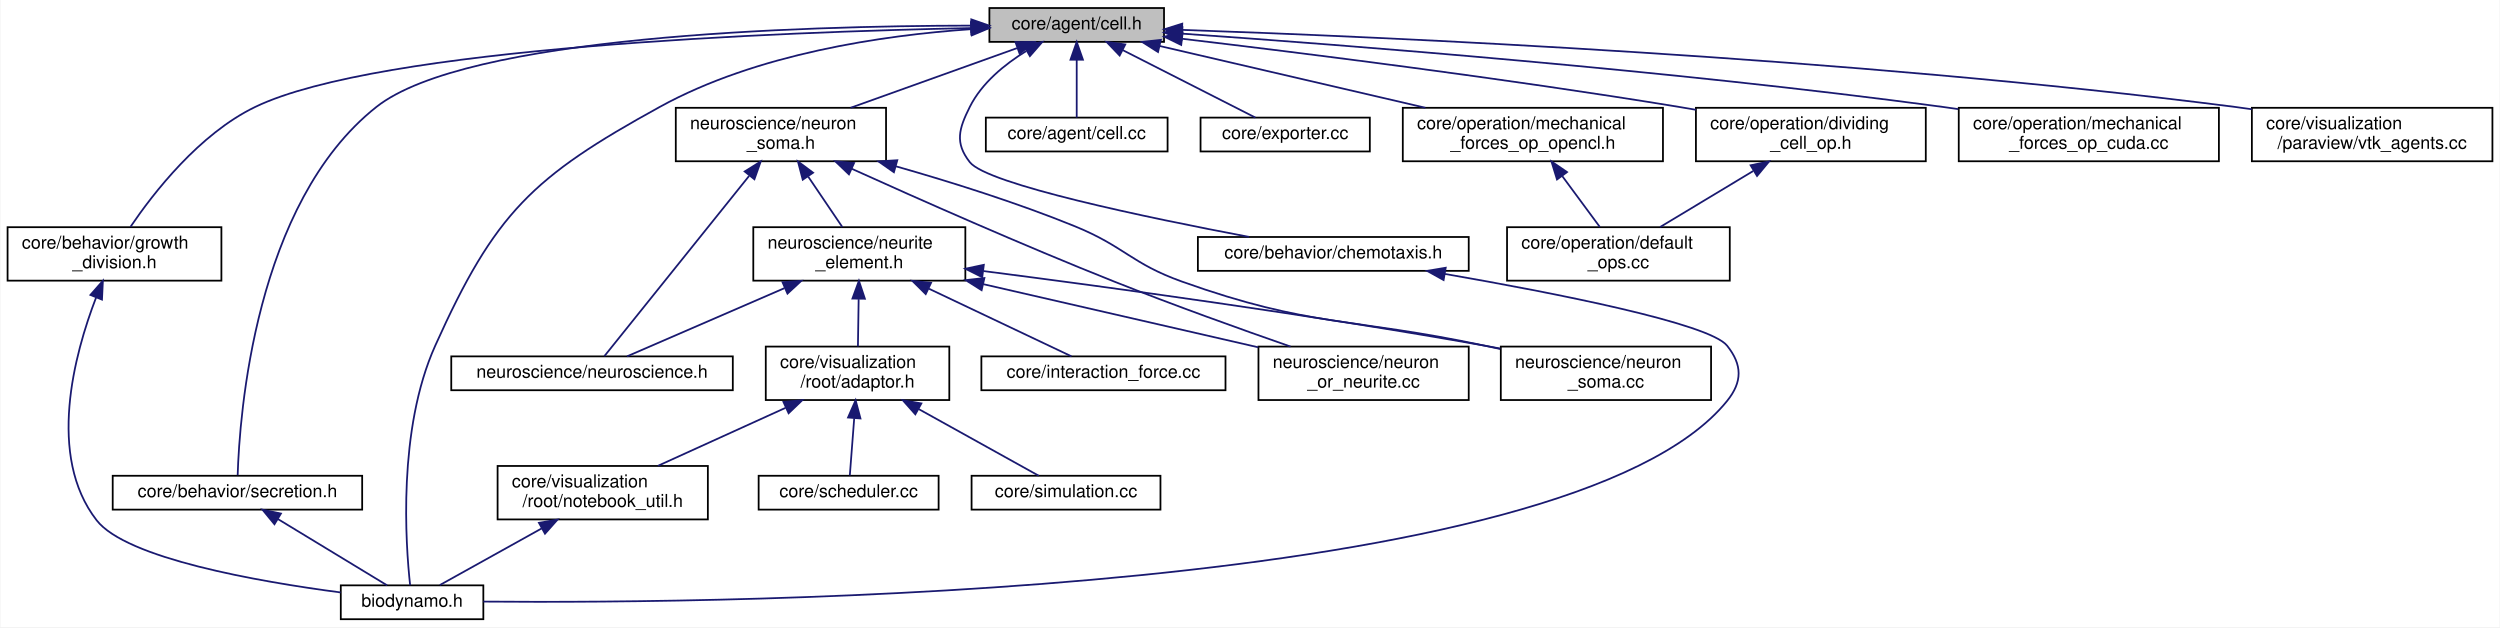
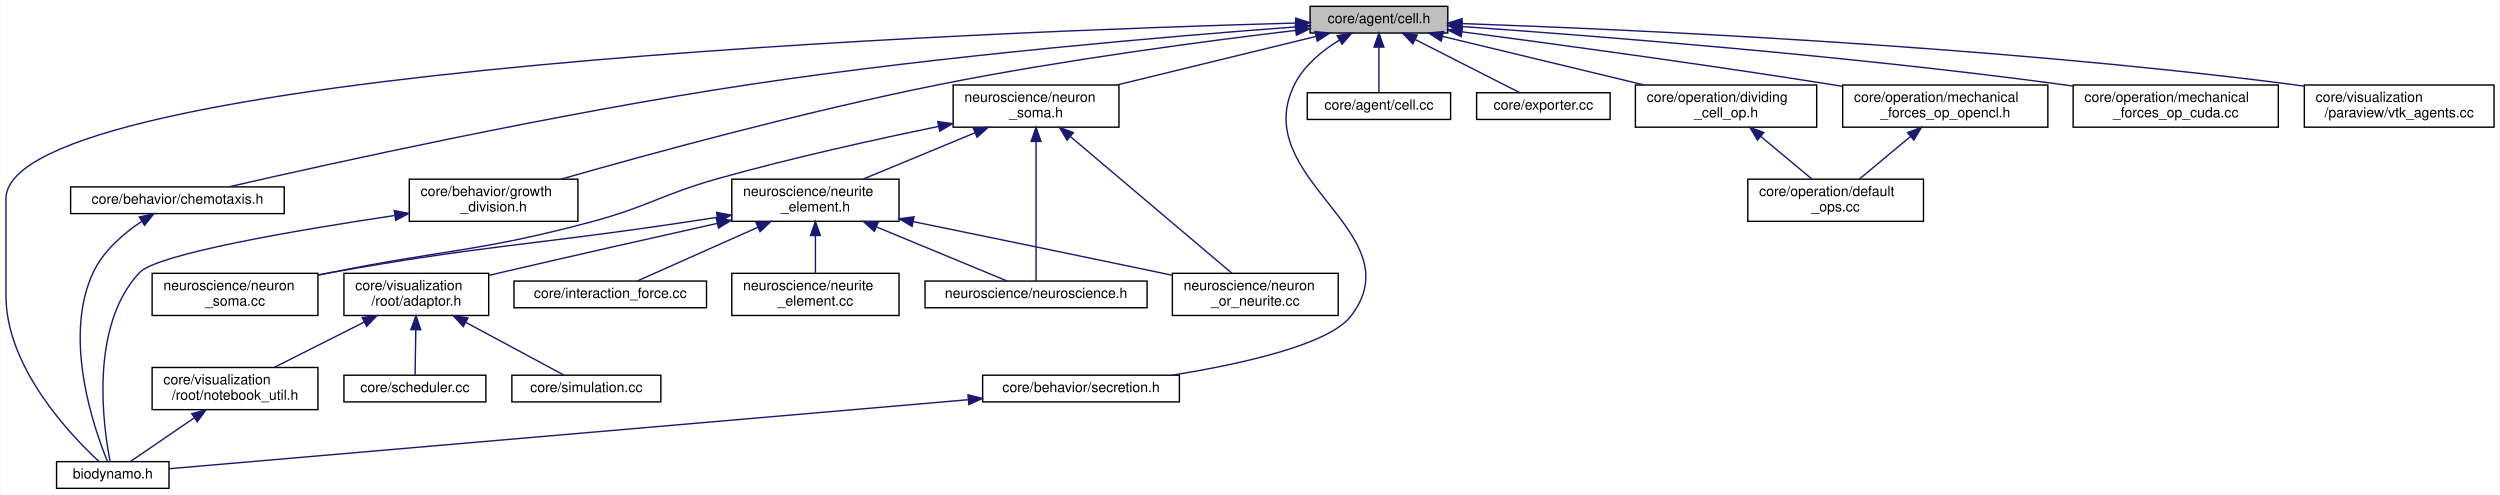
- <svg xmlns="http://www.w3.org/2000/svg" xmlns:xlink="http://www.w3.org/1999/xlink" width="1403pt" height="352pt" viewBox="0.00 0.00 1402.50 352.00">
+ <svg xmlns="http://www.w3.org/2000/svg" xmlns:xlink="http://www.w3.org/1999/xlink" width="1779pt" height="352pt" viewBox="0.00 0.00 1778.50 352.00">
  <g id="graph0" class="graph" transform="scale(1 1) rotate(0) translate(4 348)">
-     <polygon fill="white" stroke="transparent" points="-4,4 -4,-348 1398.5,-348 1398.5,4 -4,4" />
+     <polygon fill="white" stroke="transparent" points="-4,4 -4,-348 1774.5,-348 1774.5,4 -4,4" />
    <g id="node1" class="node">
      <g id="a_node1">
        <a xlink:title=" ">
-           <polygon fill="#bfbfbf" stroke="black" points="551,-324.5 551,-343.5 649,-343.5 649,-324.5 551,-324.5" />
-           <text text-anchor="middle" x="600" y="-331.5" font-family="Helvetica,sans-Serif" font-size="10.00">core/agent/cell.h</text>
+           <polygon fill="#bfbfbf" stroke="black" points="928,-324.5 928,-343.5 1026,-343.5 1026,-324.5 928,-324.5" />
+           <text text-anchor="middle" x="977" y="-331.5" font-family="Helvetica,sans-Serif" font-size="10.00">core/agent/cell.h</text>
        </a>
      </g>
    </g>
    <g id="node2" class="node">
      <g id="a_node2">
        <a xlink:href="biodynamo_8h.html" target="_top" xlink:title=" ">
-           <polygon fill="white" stroke="black" points="187,-0.5 187,-19.5 267,-19.5 267,-0.5 187,-0.5" />
-           <text text-anchor="middle" x="227" y="-7.5" font-family="Helvetica,sans-Serif" font-size="10.00">biodynamo.h</text>
+           <polygon fill="white" stroke="black" points="36,-0.5 36,-19.5 116,-19.5 116,-0.5 36,-0.5" />
+           <text text-anchor="middle" x="76" y="-7.5" font-family="Helvetica,sans-Serif" font-size="10.00">biodynamo.h</text>
        </a>
      </g>
    </g>
    <g id="edge1" class="edge">
-       <path fill="none" stroke="midnightblue" d="M540.67,-331.62C491.21,-328.2 420.31,-317.89 366,-288 294.38,-248.59 273.53,-228.56 240,-154 218.83,-106.94 223.4,-42.49 225.92,-19.54" />
-       <polygon fill="midnightblue" stroke="midnightblue" points="540.69,-335.13 550.89,-332.25 541.12,-328.14 540.69,-335.13" />
+       <path fill="none" stroke="midnightblue" d="M917.58,-331.59C705.73,-325.8 0,-299.53 0,-206.5 0,-206.5 0,-206.5 0,-137.5 0,-86.77 45.46,-38.84 66.06,-19.73" />
+       <polygon fill="midnightblue" stroke="midnightblue" points="917.79,-335.1 927.88,-331.87 917.98,-328.1 917.79,-335.1" />
    </g>
    <g id="node3" class="node">
      <g id="a_node3">
        <a xlink:href="chemotaxis_8h.html" target="_top" xlink:title=" ">
-           <polygon fill="white" stroke="black" points="668,-196 668,-215 820,-215 820,-196 668,-196" />
-           <text text-anchor="middle" x="744" y="-203" font-family="Helvetica,sans-Serif" font-size="10.00">core/behavior/chemotaxis.h</text>
+           <polygon fill="white" stroke="black" points="46,-196 46,-215 198,-215 198,-196 46,-196" />
+           <text text-anchor="middle" x="122" y="-203" font-family="Helvetica,sans-Serif" font-size="10.00">core/behavior/chemotaxis.h</text>
        </a>
      </g>
    </g>
    <g id="edge2" class="edge">
-       <path fill="none" stroke="midnightblue" d="M571.71,-319.38C559.61,-311.93 546.73,-301.46 540,-288 533.84,-275.68 531.51,-267.85 540,-257 549.73,-244.57 639.47,-225.88 696.64,-215.06" />
-       <polygon fill="midnightblue" stroke="midnightblue" points="570.28,-322.59 580.7,-324.48 573.73,-316.5 570.28,-322.59" />
+       <path fill="none" stroke="midnightblue" d="M917.79,-328.87C831.99,-322.48 668.24,-308.72 530,-288 391.95,-267.31 229.83,-231.42 158.64,-215.06" />
+       <polygon fill="midnightblue" stroke="midnightblue" points="917.63,-332.37 927.86,-329.62 918.14,-325.39 917.63,-332.37" />
    </g>
    <g id="node4" class="node">
      <g id="a_node4">
        <a xlink:href="growth__division_8h.html" target="_top" xlink:title=" ">
-           <polygon fill="white" stroke="black" points="0,-190.5 0,-220.5 120,-220.5 120,-190.5 0,-190.5" />
-           <text text-anchor="start" x="8" y="-208.5" font-family="Helvetica,sans-Serif" font-size="10.00">core/behavior/growth</text>
-           <text text-anchor="middle" x="60" y="-197.5" font-family="Helvetica,sans-Serif" font-size="10.00">_division.h</text>
+           <polygon fill="white" stroke="black" points="287,-190.5 287,-220.5 407,-220.5 407,-190.5 287,-190.5" />
+           <text text-anchor="start" x="295" y="-208.5" font-family="Helvetica,sans-Serif" font-size="10.00">core/behavior/growth</text>
+           <text text-anchor="middle" x="347" y="-197.5" font-family="Helvetica,sans-Serif" font-size="10.00">_division.h</text>
        </a>
      </g>
    </g>
    <g id="edge4" class="edge">
-       <path fill="none" stroke="midnightblue" d="M540.69,-332.25C432.65,-330.06 208.47,-321.49 139,-288 107.58,-272.86 81.84,-239.69 68.95,-220.67" />
-       <polygon fill="midnightblue" stroke="midnightblue" points="540.71,-335.75 550.78,-332.44 540.84,-328.75 540.71,-335.75" />
+       <path fill="none" stroke="midnightblue" d="M917.67,-326.37C854.66,-318.88 752.31,-305.43 665,-288 568.31,-268.7 457.08,-238.26 395.12,-220.56" />
+       <polygon fill="midnightblue" stroke="midnightblue" points="917.47,-329.87 927.82,-327.57 918.29,-322.92 917.47,-329.87" />
    </g>
    <g id="node5" class="node">
      <g id="a_node5">
        <a xlink:href="secretion_8h.html" target="_top" xlink:title=" ">
-           <polygon fill="white" stroke="black" points="59,-62 59,-81 199,-81 199,-62 59,-62" />
-           <text text-anchor="middle" x="129" y="-69" font-family="Helvetica,sans-Serif" font-size="10.00">core/behavior/secretion.h</text>
+           <polygon fill="white" stroke="black" points="695,-62 695,-81 835,-81 835,-62 695,-62" />
+           <text text-anchor="middle" x="765" y="-69" font-family="Helvetica,sans-Serif" font-size="10.00">core/behavior/secretion.h</text>
        </a>
      </g>
    </g>
    <g id="edge6" class="edge">
-       <path fill="none" stroke="midnightblue" d="M540.62,-333.63C443.73,-333.47 257.36,-327.8 207,-288 138.63,-233.97 130.16,-114.67 129.13,-81.32" />
-       <polygon fill="midnightblue" stroke="midnightblue" points="540.85,-337.13 550.85,-333.63 540.85,-330.13 540.85,-337.13" />
+       <path fill="none" stroke="midnightblue" d="M948.71,-319.38C936.61,-311.93 923.73,-301.46 917,-288 883.25,-220.51 1003.07,-182.76 957,-123 941.37,-102.73 879.27,-88.99 829.87,-81.01" />
+       <polygon fill="midnightblue" stroke="midnightblue" points="947.28,-322.59 957.7,-324.48 950.73,-316.5 947.28,-322.59" />
    </g>
    <g id="node6" class="node">
      <g id="a_node6">
        <a xlink:href="neuron__soma_8h.html" target="_top" xlink:title=" ">
-           <polygon fill="white" stroke="black" points="375,-257.5 375,-287.5 493,-287.5 493,-257.5 375,-257.5" />
-           <text text-anchor="start" x="383" y="-275.5" font-family="Helvetica,sans-Serif" font-size="10.00">neuroscience/neuron</text>
-           <text text-anchor="middle" x="434" y="-264.5" font-family="Helvetica,sans-Serif" font-size="10.00">_soma.h</text>
+           <polygon fill="white" stroke="black" points="674,-257.5 674,-287.5 792,-287.5 792,-257.5 674,-257.5" />
+           <text text-anchor="start" x="682" y="-275.5" font-family="Helvetica,sans-Serif" font-size="10.00">neuroscience/neuron</text>
+           <text text-anchor="middle" x="733" y="-264.5" font-family="Helvetica,sans-Serif" font-size="10.00">_soma.h</text>
        </a>
      </g>
    </g>
    <g id="edge8" class="edge">
-       <path fill="none" stroke="midnightblue" d="M566.45,-320.98C539.46,-311.3 501.49,-297.69 473.12,-287.52" />
-       <polygon fill="midnightblue" stroke="midnightblue" points="565.62,-324.4 576.22,-324.48 567.98,-317.81 565.62,-324.4" />
-     </g>
-     <g id="node16" class="node">
-       <g id="a_node16">
-         <a xlink:href="cell_8cc.html" target="_top" xlink:title=" ">
-           <polygon fill="white" stroke="black" points="549,-263 549,-282 651,-282 651,-263 549,-263" />
-           <text text-anchor="middle" x="600" y="-270" font-family="Helvetica,sans-Serif" font-size="10.00">core/agent/cell.cc</text>
-         </a>
-       </g>
-     </g>
-     <g id="edge22" class="edge">
-       <path fill="none" stroke="midnightblue" d="M600,-314.32C600,-303.5 600,-290.4 600,-282.01" />
-       <polygon fill="midnightblue" stroke="midnightblue" points="596.5,-314.48 600,-324.48 603.5,-314.48 596.5,-314.48" />
+       <path fill="none" stroke="midnightblue" d="M932.08,-322.05C892.22,-312.33 833.77,-298.07 790.51,-287.52" />
+       <polygon fill="midnightblue" stroke="midnightblue" points="931.5,-325.51 942.04,-324.48 933.15,-318.71 931.5,-325.51" />
    </g>
    <g id="node17" class="node">
      <g id="a_node17">
-         <a xlink:href="exporter_8cc.html" target="_top" xlink:title=" ">
-           <polygon fill="white" stroke="black" points="669.5,-263 669.5,-282 764.5,-282 764.5,-263 669.5,-263" />
-           <text text-anchor="middle" x="717" y="-270" font-family="Helvetica,sans-Serif" font-size="10.00">core/exporter.cc</text>
+         <a xlink:href="cell_8cc.html" target="_top" xlink:title=" ">
+           <polygon fill="white" stroke="black" points="926,-263 926,-282 1028,-282 1028,-263 926,-263" />
+           <text text-anchor="middle" x="977" y="-270" font-family="Helvetica,sans-Serif" font-size="10.00">core/agent/cell.cc</text>
        </a>
      </g>
    </g>
    <g id="edge23" class="edge">
-       <path fill="none" stroke="midnightblue" d="M625.83,-319.87C648.5,-308.33 680.82,-291.9 700.27,-282.01" />
-       <polygon fill="midnightblue" stroke="midnightblue" points="624.09,-316.82 616.76,-324.48 627.26,-323.06 624.09,-316.82" />
+       <path fill="none" stroke="midnightblue" d="M977,-314.32C977,-303.5 977,-290.4 977,-282.01" />
+       <polygon fill="midnightblue" stroke="midnightblue" points="973.5,-314.48 977,-324.48 980.5,-314.48 973.5,-314.48" />
    </g>
    <g id="node18" class="node">
      <g id="a_node18">
+         <a xlink:href="exporter_8cc.html" target="_top" xlink:title=" ">
+           <polygon fill="white" stroke="black" points="1046.5,-263 1046.5,-282 1141.5,-282 1141.5,-263 1046.5,-263" />
+           <text text-anchor="middle" x="1094" y="-270" font-family="Helvetica,sans-Serif" font-size="10.00">core/exporter.cc</text>
+         </a>
+       </g>
+     </g>
+     <g id="edge24" class="edge">
+       <path fill="none" stroke="midnightblue" d="M1002.83,-319.87C1025.5,-308.33 1057.82,-291.9 1077.27,-282.01" />
+       <polygon fill="midnightblue" stroke="midnightblue" points="1001.09,-316.82 993.76,-324.48 1004.26,-323.06 1001.09,-316.82" />
+     </g>
+     <g id="node19" class="node">
+       <g id="a_node19">
        <a xlink:href="dividing__cell__op_8h.html" target="_top" xlink:title=" ">
-           <polygon fill="white" stroke="black" points="947.5,-257.5 947.5,-287.5 1076.5,-287.5 1076.5,-257.5 947.5,-257.5" />
-           <text text-anchor="start" x="955.5" y="-275.5" font-family="Helvetica,sans-Serif" font-size="10.00">core/operation/dividing</text>
-           <text text-anchor="middle" x="1012" y="-264.5" font-family="Helvetica,sans-Serif" font-size="10.00">_cell_op.h</text>
-         </a>
-       </g>
-     </g>
-     <g id="edge24" class="edge">
-       <path fill="none" stroke="midnightblue" d="M659.15,-326.24C726.75,-318.25 840.63,-304.01 938,-288 941.1,-287.49 944.27,-286.95 947.47,-286.39" />
-       <polygon fill="midnightblue" stroke="midnightblue" points="658.64,-322.77 649.12,-327.42 659.46,-329.72 658.64,-322.77" />
-     </g>
-     <g id="node20" class="node">
-       <g id="a_node20">
-         <a xlink:href="mechanical__forces__op__opencl_8h.html" target="_top" xlink:title=" ">
-           <polygon fill="white" stroke="black" points="783,-257.5 783,-287.5 929,-287.5 929,-257.5 783,-257.5" />
-           <text text-anchor="start" x="791" y="-275.5" font-family="Helvetica,sans-Serif" font-size="10.00">core/operation/mechanical</text>
-           <text text-anchor="middle" x="856" y="-264.5" font-family="Helvetica,sans-Serif" font-size="10.00">_forces_op_opencl.h</text>
-         </a>
-       </g>
-     </g>
-     <g id="edge26" class="edge">
-       <path fill="none" stroke="midnightblue" d="M646.6,-322.17C688.43,-312.45 750.08,-298.12 795.67,-287.52" />
-       <polygon fill="midnightblue" stroke="midnightblue" points="645.63,-318.8 636.68,-324.48 647.21,-325.62 645.63,-318.8" />
+           <polygon fill="white" stroke="black" points="1159.5,-257.5 1159.5,-287.5 1288.5,-287.5 1288.5,-257.5 1159.5,-257.5" />
+           <text text-anchor="start" x="1167.5" y="-275.5" font-family="Helvetica,sans-Serif" font-size="10.00">core/operation/dividing</text>
+           <text text-anchor="middle" x="1224" y="-264.5" font-family="Helvetica,sans-Serif" font-size="10.00">_cell_op.h</text>
+         </a>
+       </g>
+     </g>
+     <g id="edge25" class="edge">
+       <path fill="none" stroke="midnightblue" d="M1022.22,-322.11C1062.57,-312.39 1121.9,-298.1 1165.79,-287.52" />
+       <polygon fill="midnightblue" stroke="midnightblue" points="1021.29,-318.73 1012.39,-324.48 1022.93,-325.54 1021.29,-318.73" />
    </g>
    <g id="node21" class="node">
      <g id="a_node21">
-         <a xlink:href="mechanical__forces__op__cuda_8cc.html" target="_top" xlink:title=" ">
-           <polygon fill="white" stroke="black" points="1095,-257.5 1095,-287.5 1241,-287.5 1241,-257.5 1095,-257.5" />
-           <text text-anchor="start" x="1103" y="-275.5" font-family="Helvetica,sans-Serif" font-size="10.00">core/operation/mechanical</text>
-           <text text-anchor="middle" x="1168" y="-264.5" font-family="Helvetica,sans-Serif" font-size="10.00">_forces_op_cuda.cc</text>
-         </a>
-       </g>
-     </g>
-     <g id="edge28" class="edge">
-       <path fill="none" stroke="midnightblue" d="M659.33,-329.1C751.07,-322.7 932.76,-308.61 1086,-288 1088.87,-287.61 1091.78,-287.2 1094.73,-286.77" />
-       <polygon fill="midnightblue" stroke="midnightblue" points="658.86,-325.62 649.13,-329.8 659.35,-332.6 658.86,-325.62" />
+         <a xlink:href="mechanical__forces__op__opencl_8h.html" target="_top" xlink:title=" ">
+           <polygon fill="white" stroke="black" points="1307,-257.5 1307,-287.5 1453,-287.5 1453,-257.5 1307,-257.5" />
+           <text text-anchor="start" x="1315" y="-275.5" font-family="Helvetica,sans-Serif" font-size="10.00">core/operation/mechanical</text>
+           <text text-anchor="middle" x="1380" y="-264.5" font-family="Helvetica,sans-Serif" font-size="10.00">_forces_op_opencl.h</text>
+         </a>
+       </g>
+     </g>
+     <g id="edge27" class="edge">
+       <path fill="none" stroke="midnightblue" d="M1036,-325.37C1100.47,-316.89 1206.73,-302.46 1298,-288 1300.86,-287.55 1303.77,-287.08 1306.7,-286.59" />
+       <polygon fill="midnightblue" stroke="midnightblue" points="1035.49,-321.91 1026.03,-326.68 1036.4,-328.85 1035.49,-321.91" />
    </g>
    <g id="node22" class="node">
      <g id="a_node22">
+         <a xlink:href="mechanical__forces__op__cuda_8cc.html" target="_top" xlink:title=" ">
+           <polygon fill="white" stroke="black" points="1471,-257.5 1471,-287.5 1617,-287.5 1617,-257.5 1471,-257.5" />
+           <text text-anchor="start" x="1479" y="-275.5" font-family="Helvetica,sans-Serif" font-size="10.00">core/operation/mechanical</text>
+           <text text-anchor="middle" x="1544" y="-264.5" font-family="Helvetica,sans-Serif" font-size="10.00">_forces_op_cuda.cc</text>
+         </a>
+       </g>
+     </g>
+     <g id="edge29" class="edge">
+       <path fill="none" stroke="midnightblue" d="M1036.21,-329.09C1127.75,-322.68 1309.08,-308.58 1462,-288 1464.87,-287.61 1467.78,-287.2 1470.73,-286.77" />
+       <polygon fill="midnightblue" stroke="midnightblue" points="1035.76,-325.61 1026.03,-329.79 1036.25,-332.59 1035.76,-325.61" />
+     </g>
+     <g id="node23" class="node">
+       <g id="a_node23">
        <a xlink:href="vtk__agents_8cc.html" target="_top" xlink:title=" ">
-           <polygon fill="white" stroke="black" points="1259.5,-257.5 1259.5,-287.5 1394.5,-287.5 1394.5,-257.5 1259.5,-257.5" />
-           <text text-anchor="start" x="1267.5" y="-275.5" font-family="Helvetica,sans-Serif" font-size="10.00">core/visualization</text>
-           <text text-anchor="middle" x="1327" y="-264.5" font-family="Helvetica,sans-Serif" font-size="10.00">/paraview/vtk_agents.cc</text>
-         </a>
-       </g>
-     </g>
-     <g id="edge29" class="edge">
-       <path fill="none" stroke="midnightblue" d="M659.42,-331.21C774.04,-327.25 1033.49,-315.78 1250,-288 1253.1,-287.6 1256.27,-287.16 1259.46,-286.68" />
-       <polygon fill="midnightblue" stroke="midnightblue" points="658.99,-327.73 649.12,-331.56 659.23,-334.72 658.99,-327.73" />
+           <polygon fill="white" stroke="black" points="1635.5,-257.5 1635.5,-287.5 1770.5,-287.5 1770.5,-257.5 1635.5,-257.5" />
+           <text text-anchor="start" x="1643.5" y="-275.5" font-family="Helvetica,sans-Serif" font-size="10.00">core/visualization</text>
+           <text text-anchor="middle" x="1703" y="-264.5" font-family="Helvetica,sans-Serif" font-size="10.00">/paraview/vtk_agents.cc</text>
+         </a>
+       </g>
+     </g>
+     <g id="edge30" class="edge">
+       <path fill="none" stroke="midnightblue" d="M1036.33,-331.21C1150.78,-327.24 1409.82,-315.75 1626,-288 1629.1,-287.6 1632.27,-287.16 1635.46,-286.68" />
+       <polygon fill="midnightblue" stroke="midnightblue" points="1035.92,-327.72 1026.04,-331.56 1036.15,-334.71 1035.92,-327.72" />
    </g>
    <g id="edge3" class="edge">
-       <path fill="none" stroke="midnightblue" d="M806.7,-194.25C868.47,-183.52 955.02,-166.52 965,-154 973.59,-143.23 973.65,-133.73 965,-123 876.74,-13.55 407.84,-9.18 267.02,-10.39" />
-       <polygon fill="midnightblue" stroke="midnightblue" points="805.89,-190.84 796.63,-195.98 807.08,-197.74 805.89,-190.84" />
+       <path fill="none" stroke="midnightblue" d="M96.63,-190.51C83.68,-181.86 69.19,-169.45 62,-154 40.21,-107.19 62.81,-42.58 72.26,-19.57" />
+       <polygon fill="midnightblue" stroke="midnightblue" points="94.89,-193.56 105.23,-195.89 98.61,-187.62 94.89,-193.56" />
    </g>
    <g id="edge5" class="edge">
-       <path fill="none" stroke="midnightblue" d="M49.68,-181.04C37.43,-149.18 21.95,-92.08 50,-56 66.64,-34.6 140.02,-21.71 186.92,-15.51" />
-       <polygon fill="midnightblue" stroke="midnightblue" points="46.49,-182.48 53.49,-190.44 52.98,-179.86 46.49,-182.48" />
+       <path fill="none" stroke="midnightblue" d="M276.6,-194.65C206.46,-184.16 107.44,-167.29 95,-154 59.22,-115.79 69.2,-44.66 74.07,-19.83" />
+       <polygon fill="midnightblue" stroke="midnightblue" points="276.32,-198.14 286.72,-196.15 277.34,-191.22 276.32,-198.14" />
    </g>
    <g id="edge7" class="edge">
-       <path fill="none" stroke="midnightblue" d="M151.66,-56.74C170.59,-45.25 196.99,-29.22 212.99,-19.51" />
-       <polygon fill="midnightblue" stroke="midnightblue" points="149.77,-53.79 143.04,-61.98 153.41,-59.78 149.77,-53.79" />
+       <path fill="none" stroke="midnightblue" d="M684.45,-63.54C536.47,-50.76 226.37,-23.99 116.03,-14.46" />
+       <polygon fill="midnightblue" stroke="midnightblue" points="684.56,-67.07 694.82,-64.44 685.16,-60.09 684.56,-67.07" />
    </g>
    <g id="node7" class="node">
      <g id="a_node7">
        <a xlink:href="neurite__element_8h.html" target="_top" xlink:title=" ">
-           <polygon fill="white" stroke="black" points="418.5,-190.5 418.5,-220.5 537.5,-220.5 537.5,-190.5 418.5,-190.5" />
-           <text text-anchor="start" x="426.5" y="-208.5" font-family="Helvetica,sans-Serif" font-size="10.00">neuroscience/neurite</text>
-           <text text-anchor="middle" x="478" y="-197.5" font-family="Helvetica,sans-Serif" font-size="10.00">_element.h</text>
+           <polygon fill="white" stroke="black" points="516.5,-190.5 516.5,-220.5 635.5,-220.5 635.5,-190.5 516.5,-190.5" />
+           <text text-anchor="start" x="524.5" y="-208.5" font-family="Helvetica,sans-Serif" font-size="10.00">neuroscience/neurite</text>
+           <text text-anchor="middle" x="576" y="-197.5" font-family="Helvetica,sans-Serif" font-size="10.00">_element.h</text>
        </a>
      </g>
    </g>
    <g id="edge9" class="edge">
-       <path fill="none" stroke="midnightblue" d="M449.32,-248.87C455.69,-239.46 462.88,-228.83 468.47,-220.58" />
-       <polygon fill="midnightblue" stroke="midnightblue" points="446.25,-247.15 443.55,-257.4 452.05,-251.08 446.25,-247.15" />
-     </g>
-     <g id="node13" class="node">
-       <g id="a_node13">
-         <a xlink:href="neuron__or__neurite_8cc.html" target="_top" xlink:title=" ">
-           <polygon fill="white" stroke="black" points="702,-123.5 702,-153.5 820,-153.5 820,-123.5 702,-123.5" />
-           <text text-anchor="start" x="710" y="-141.5" font-family="Helvetica,sans-Serif" font-size="10.00">neuroscience/neuron</text>
-           <text text-anchor="middle" x="761" y="-130.5" font-family="Helvetica,sans-Serif" font-size="10.00">_or_neurite.cc</text>
-         </a>
-       </g>
-     </g>
-     <g id="edge19" class="edge">
-       <path fill="none" stroke="midnightblue" d="M473.62,-253.34C511.26,-236.3 569.58,-210.45 621,-190 654.01,-176.87 691.95,-163.27 720,-153.5" />
-       <polygon fill="midnightblue" stroke="midnightblue" points="472.18,-250.15 464.52,-257.47 475.07,-256.53 472.18,-250.15" />
+       <path fill="none" stroke="midnightblue" d="M689.63,-253.54C664.51,-243.14 633.34,-230.24 610,-220.58" />
+       <polygon fill="midnightblue" stroke="midnightblue" points="688.36,-256.8 698.93,-257.4 691.03,-250.34 688.36,-256.8" />
    </g>
    <g id="node14" class="node">
      <g id="a_node14">
-         <a xlink:href="neuron__soma_8cc.html" target="_top" xlink:title=" ">
-           <polygon fill="white" stroke="black" points="838,-123.5 838,-153.5 956,-153.5 956,-123.5 838,-123.5" />
-           <text text-anchor="start" x="846" y="-141.5" font-family="Helvetica,sans-Serif" font-size="10.00">neuroscience/neuron</text>
-           <text text-anchor="middle" x="897" y="-130.5" font-family="Helvetica,sans-Serif" font-size="10.00">_soma.cc</text>
+         <a xlink:href="neuron__or__neurite_8cc.html" target="_top" xlink:title=" ">
+           <polygon fill="white" stroke="black" points="830,-123.5 830,-153.5 948,-153.5 948,-123.5 830,-123.5" />
+           <text text-anchor="start" x="838" y="-141.5" font-family="Helvetica,sans-Serif" font-size="10.00">neuroscience/neuron</text>
+           <text text-anchor="middle" x="889" y="-130.5" font-family="Helvetica,sans-Serif" font-size="10.00">_or_neurite.cc</text>
        </a>
      </g>
    </g>
    <g id="edge20" class="edge">
-       <path fill="none" stroke="midnightblue" d="M498.52,-254.67C529.38,-245.88 566.58,-234.21 599,-221 626.8,-209.67 630.73,-200.09 659,-190 731.74,-164.04 753.46,-170.05 829,-154 831.83,-153.4 834.73,-152.78 837.66,-152.16" />
-       <polygon fill="midnightblue" stroke="midnightblue" points="497.41,-251.34 488.73,-257.42 499.31,-258.08 497.41,-251.34" />
+       <path fill="none" stroke="midnightblue" d="M757.71,-250.59C789.8,-223.44 844.94,-176.78 872.43,-153.52" />
+       <polygon fill="midnightblue" stroke="midnightblue" points="755.07,-248.24 749.69,-257.37 759.59,-253.59 755.07,-248.24" />
    </g>
    <g id="node15" class="node">
      <g id="a_node15">
+         <a xlink:href="neuron__soma_8cc.html" target="_top" xlink:title=" ">
+           <polygon fill="white" stroke="black" points="104,-123.5 104,-153.5 222,-153.5 222,-123.5 104,-123.5" />
+           <text text-anchor="start" x="112" y="-141.5" font-family="Helvetica,sans-Serif" font-size="10.00">neuroscience/neuron</text>
+           <text text-anchor="middle" x="163" y="-130.5" font-family="Helvetica,sans-Serif" font-size="10.00">_soma.cc</text>
+         </a>
+       </g>
+     </g>
+     <g id="edge21" class="edge">
+       <path fill="none" stroke="midnightblue" d="M663.62,-258.03C618.65,-248.8 558.99,-235.62 507,-221 465.87,-209.44 457.29,-201 416,-190 335.06,-168.44 313.08,-170.74 231,-154 228.16,-153.42 225.26,-152.82 222.33,-152.22" />
+       <polygon fill="midnightblue" stroke="midnightblue" points="663.06,-261.49 673.56,-260.05 664.46,-254.63 663.06,-261.49" />
+     </g>
+     <g id="node16" class="node">
+       <g id="a_node16">
        <a xlink:href="neuroscience_8h.html" target="_top" xlink:title=" ">
-           <polygon fill="white" stroke="black" points="249,-129 249,-148 407,-148 407,-129 249,-129" />
-           <text text-anchor="middle" x="328" y="-136" font-family="Helvetica,sans-Serif" font-size="10.00">neuroscience/neuroscience.h</text>
-         </a>
-       </g>
-     </g>
-     <g id="edge21" class="edge">
-       <path fill="none" stroke="midnightblue" d="M416.14,-249.26C392.29,-219.56 351.16,-168.35 334.9,-148.1" />
-       <polygon fill="midnightblue" stroke="midnightblue" points="413.67,-251.77 422.66,-257.37 419.12,-247.39 413.67,-251.77" />
+           <polygon fill="white" stroke="black" points="654,-129 654,-148 812,-148 812,-129 654,-129" />
+           <text text-anchor="middle" x="733" y="-136" font-family="Helvetica,sans-Serif" font-size="10.00">neuroscience/neuroscience.h</text>
+         </a>
+       </g>
+     </g>
+     <g id="edge22" class="edge">
+       <path fill="none" stroke="midnightblue" d="M733,-247.32C733,-217.38 733,-167.91 733,-148.1" />
+       <polygon fill="midnightblue" stroke="midnightblue" points="729.5,-247.37 733,-257.37 736.5,-247.37 729.5,-247.37" />
    </g>
    <g id="node8" class="node">
      <g id="a_node8">
        <a xlink:href="root_2adaptor_8h.html" target="_top" xlink:title=" ">
-           <polygon fill="white" stroke="black" points="425.5,-123.5 425.5,-153.5 528.5,-153.5 528.5,-123.5 425.5,-123.5" />
-           <text text-anchor="start" x="433.5" y="-141.5" font-family="Helvetica,sans-Serif" font-size="10.00">core/visualization</text>
-           <text text-anchor="middle" x="477" y="-130.5" font-family="Helvetica,sans-Serif" font-size="10.00">/root/adaptor.h</text>
+           <polygon fill="white" stroke="black" points="240.5,-123.5 240.5,-153.5 343.5,-153.5 343.5,-123.5 240.5,-123.5" />
+           <text text-anchor="start" x="248.5" y="-141.5" font-family="Helvetica,sans-Serif" font-size="10.00">core/visualization</text>
+           <text text-anchor="middle" x="292" y="-130.5" font-family="Helvetica,sans-Serif" font-size="10.00">/root/adaptor.h</text>
        </a>
      </g>
    </g>
    <g id="edge10" class="edge">
-       <path fill="none" stroke="midnightblue" d="M477.62,-180.11C477.49,-171.15 477.34,-161.32 477.22,-153.58" />
-       <polygon fill="midnightblue" stroke="midnightblue" points="474.13,-180.45 477.78,-190.4 481.13,-180.34 474.13,-180.45" />
+       <path fill="none" stroke="midnightblue" d="M506.26,-189.07C462.03,-179.21 403.61,-166.05 352,-154 349.29,-153.37 346.51,-152.71 343.7,-152.05" />
+       <polygon fill="midnightblue" stroke="midnightblue" points="505.52,-192.49 516.05,-191.25 507.05,-185.66 505.52,-192.49" />
    </g>
    <g id="node12" class="node">
      <g id="a_node12">
        <a xlink:href="interaction__force_8cc.html" target="_top" xlink:title=" ">
-           <polygon fill="white" stroke="black" points="546.5,-129 546.5,-148 683.5,-148 683.5,-129 546.5,-129" />
-           <text text-anchor="middle" x="615" y="-136" font-family="Helvetica,sans-Serif" font-size="10.00">core/interaction_force.cc</text>
+           <polygon fill="white" stroke="black" points="361.5,-129 361.5,-148 498.5,-148 498.5,-129 361.5,-129" />
+           <text text-anchor="middle" x="430" y="-136" font-family="Helvetica,sans-Serif" font-size="10.00">core/interaction_force.cc</text>
        </a>
      </g>
    </g>
    <g id="edge15" class="edge">
-       <path fill="none" stroke="midnightblue" d="M517.06,-185.97C543.38,-173.48 576.86,-157.6 597.07,-148.01" />
-       <polygon fill="midnightblue" stroke="midnightblue" points="515.26,-182.95 507.73,-190.4 518.26,-189.27 515.26,-182.95" />
+       <path fill="none" stroke="midnightblue" d="M535.11,-186.3C506.95,-173.76 470.84,-157.68 449.11,-148.01" />
+       <polygon fill="midnightblue" stroke="midnightblue" points="533.76,-189.53 544.32,-190.4 536.61,-183.13 533.76,-189.53" />
+     </g>
+     <g id="node13" class="node">
+       <g id="a_node13">
+         <a xlink:href="neurite__element_8cc.html" target="_top" xlink:title=" ">
+           <polygon fill="white" stroke="black" points="516.5,-123.5 516.5,-153.5 635.5,-153.5 635.5,-123.5 516.5,-123.5" />
+           <text text-anchor="start" x="524.5" y="-141.5" font-family="Helvetica,sans-Serif" font-size="10.00">neuroscience/neurite</text>
+           <text text-anchor="middle" x="576" y="-130.5" font-family="Helvetica,sans-Serif" font-size="10.00">_element.cc</text>
+         </a>
+       </g>
    </g>
    <g id="edge16" class="edge">
-       <path fill="none" stroke="midnightblue" d="M547.54,-188.53C594.91,-177.65 656.92,-163.4 701.9,-153.08" />
-       <polygon fill="midnightblue" stroke="midnightblue" points="546.63,-185.14 537.67,-190.79 548.2,-191.97 546.63,-185.14" />
+       <path fill="none" stroke="midnightblue" d="M576,-180.11C576,-171.15 576,-161.32 576,-153.58" />
+       <polygon fill="midnightblue" stroke="midnightblue" points="572.5,-180.4 576,-190.4 579.5,-180.4 572.5,-180.4" />
    </g>
    <g id="edge17" class="edge">
-       <path fill="none" stroke="midnightblue" d="M547.66,-195.88C618.65,-186.77 731.81,-171.33 829,-154 831.85,-153.49 834.77,-152.95 837.71,-152.39" />
-       <polygon fill="midnightblue" stroke="midnightblue" points="546.98,-192.44 537.5,-197.18 547.87,-199.38 546.98,-192.44" />
+       <path fill="none" stroke="midnightblue" d="M645.55,-190.29C694.61,-180.24 761.85,-166.4 821,-154 823.84,-153.41 826.74,-152.8 829.67,-152.18" />
+       <polygon fill="midnightblue" stroke="midnightblue" points="644.78,-186.88 635.68,-192.32 646.18,-193.74 644.78,-186.88" />
    </g>
    <g id="edge18" class="edge">
-       <path fill="none" stroke="midnightblue" d="M435.99,-186.3C407.06,-173.76 369.96,-157.68 347.63,-148.01" />
-       <polygon fill="midnightblue" stroke="midnightblue" points="434.89,-189.63 445.45,-190.4 437.67,-183.21 434.89,-189.63" />
+       <path fill="none" stroke="midnightblue" d="M506.04,-193.36C498.6,-192.21 491.15,-191.07 484,-190 371.68,-173.16 342.83,-173.85 231,-154 228.15,-153.49 225.23,-152.95 222.29,-152.39" />
+       <polygon fill="midnightblue" stroke="midnightblue" points="505.72,-196.85 516.14,-194.93 506.8,-189.94 505.72,-196.85" />
+     </g>
+     <g id="edge19" class="edge">
+       <path fill="none" stroke="midnightblue" d="M619.58,-186.46C649.91,-173.9 688.98,-157.72 712.45,-148.01" />
+       <polygon fill="midnightblue" stroke="midnightblue" points="617.97,-183.34 610.07,-190.4 620.64,-189.8 617.97,-183.34" />
    </g>
    <g id="node9" class="node">
      <g id="a_node9">
        <a xlink:href="notebook__util_8h.html" target="_top" xlink:title=" ">
-           <polygon fill="white" stroke="black" points="275,-56.5 275,-86.5 393,-86.5 393,-56.5 275,-56.5" />
-           <text text-anchor="start" x="283" y="-74.5" font-family="Helvetica,sans-Serif" font-size="10.00">core/visualization</text>
-           <text text-anchor="middle" x="334" y="-63.5" font-family="Helvetica,sans-Serif" font-size="10.00">/root/notebook_util.h</text>
+           <polygon fill="white" stroke="black" points="104,-56.5 104,-86.5 222,-86.5 222,-56.5 104,-56.5" />
+           <text text-anchor="start" x="112" y="-74.5" font-family="Helvetica,sans-Serif" font-size="10.00">core/visualization</text>
+           <text text-anchor="middle" x="163" y="-63.5" font-family="Helvetica,sans-Serif" font-size="10.00">/root/notebook_util.h</text>
        </a>
      </g>
    </g>
    <g id="edge11" class="edge">
-       <path fill="none" stroke="midnightblue" d="M436.59,-119.13C413.87,-108.8 385.94,-96.11 364.97,-86.58" />
-       <polygon fill="midnightblue" stroke="midnightblue" points="435.42,-122.44 445.97,-123.4 438.32,-116.07 435.42,-122.44" />
+       <path fill="none" stroke="midnightblue" d="M254.99,-118.85C234.6,-108.58 209.69,-96.03 190.94,-86.58" />
+       <polygon fill="midnightblue" stroke="midnightblue" points="253.5,-122.02 264.01,-123.4 256.65,-115.77 253.5,-122.02" />
    </g>
    <g id="node10" class="node">
      <g id="a_node10">
        <a xlink:href="scheduler_8cc.html" target="_top" xlink:title=" ">
-           <polygon fill="white" stroke="black" points="421.5,-62 421.5,-81 522.5,-81 522.5,-62 421.5,-62" />
-           <text text-anchor="middle" x="472" y="-69" font-family="Helvetica,sans-Serif" font-size="10.00">core/scheduler.cc</text>
+           <polygon fill="white" stroke="black" points="240.5,-62 240.5,-81 341.5,-81 341.5,-62 240.5,-62" />
+           <text text-anchor="middle" x="291" y="-69" font-family="Helvetica,sans-Serif" font-size="10.00">core/scheduler.cc</text>
        </a>
      </g>
    </g>
    <g id="edge13" class="edge">
-       <path fill="none" stroke="midnightblue" d="M475.13,-113.25C474.27,-102.02 473.3,-89.38 472.67,-81.19" />
-       <polygon fill="midnightblue" stroke="midnightblue" points="471.66,-113.69 475.92,-123.4 478.64,-113.16 471.66,-113.69" />
+       <path fill="none" stroke="midnightblue" d="M291.63,-113.25C291.45,-102.02 291.26,-89.38 291.13,-81.19" />
+       <polygon fill="midnightblue" stroke="midnightblue" points="288.13,-113.45 291.78,-123.4 295.13,-113.34 288.13,-113.45" />
    </g>
    <g id="node11" class="node">
      <g id="a_node11">
        <a xlink:href="simulation_8cc.html" target="_top" xlink:title=" ">
-           <polygon fill="white" stroke="black" points="541,-62 541,-81 647,-81 647,-62 541,-62" />
-           <text text-anchor="middle" x="594" y="-69" font-family="Helvetica,sans-Serif" font-size="10.00">core/simulation.cc</text>
+           <polygon fill="white" stroke="black" points="360,-62 360,-81 466,-81 466,-62 360,-62" />
+           <text text-anchor="middle" x="413" y="-69" font-family="Helvetica,sans-Serif" font-size="10.00">core/simulation.cc</text>
        </a>
      </g>
    </g>
    <g id="edge14" class="edge">
-       <path fill="none" stroke="midnightblue" d="M511.25,-118.47C533.58,-106.06 561.65,-90.47 578.69,-81.01" />
-       <polygon fill="midnightblue" stroke="midnightblue" points="509.43,-115.48 502.39,-123.4 512.83,-121.6 509.43,-115.48" />
+       <path fill="none" stroke="midnightblue" d="M327.11,-118.64C350.26,-106.2 379.47,-90.51 397.16,-81.01" />
+       <polygon fill="midnightblue" stroke="midnightblue" points="325.41,-115.58 318.26,-123.4 328.72,-121.75 325.41,-115.58" />
    </g>
    <g id="edge12" class="edge">
-       <path fill="none" stroke="midnightblue" d="M299.84,-51.51C280.61,-40.81 257.52,-27.97 242.57,-19.66" />
-       <polygon fill="midnightblue" stroke="midnightblue" points="298.2,-54.6 308.64,-56.4 301.6,-48.48 298.2,-54.6" />
-     </g>
-     <g id="node19" class="node">
-       <g id="a_node19">
+       <path fill="none" stroke="midnightblue" d="M133.73,-50.48C118.41,-40 100.43,-27.71 88.66,-19.66" />
+       <polygon fill="midnightblue" stroke="midnightblue" points="132.15,-53.64 142.38,-56.4 136.1,-47.87 132.15,-53.64" />
+     </g>
+     <g id="node20" class="node">
+       <g id="a_node20">
        <a xlink:href="default__ops_8cc.html" target="_top" xlink:title=" ">
-           <polygon fill="white" stroke="black" points="841.5,-190.5 841.5,-220.5 966.5,-220.5 966.5,-190.5 841.5,-190.5" />
-           <text text-anchor="start" x="849.5" y="-208.5" font-family="Helvetica,sans-Serif" font-size="10.00">core/operation/default</text>
-           <text text-anchor="middle" x="904" y="-197.5" font-family="Helvetica,sans-Serif" font-size="10.00">_ops.cc</text>
-         </a>
-       </g>
-     </g>
-     <g id="edge25" class="edge">
-       <path fill="none" stroke="midnightblue" d="M979.63,-252.02C962.82,-241.9 942.66,-229.77 927.39,-220.58" />
-       <polygon fill="midnightblue" stroke="midnightblue" points="978.19,-255.24 988.57,-257.4 981.8,-249.24 978.19,-255.24" />
-     </g>
-     <g id="edge27" class="edge">
-       <path fill="none" stroke="midnightblue" d="M872.5,-249.16C879.5,-239.68 887.44,-228.92 893.61,-220.58" />
-       <polygon fill="midnightblue" stroke="midnightblue" points="869.54,-247.27 866.42,-257.4 875.17,-251.43 869.54,-247.27" />
+           <polygon fill="white" stroke="black" points="1239.5,-190.5 1239.5,-220.5 1364.5,-220.5 1364.5,-190.5 1239.5,-190.5" />
+           <text text-anchor="start" x="1247.5" y="-208.5" font-family="Helvetica,sans-Serif" font-size="10.00">core/operation/default</text>
+           <text text-anchor="middle" x="1302" y="-197.5" font-family="Helvetica,sans-Serif" font-size="10.00">_ops.cc</text>
+         </a>
+       </g>
+     </g>
+     <g id="edge26" class="edge">
+       <path fill="none" stroke="midnightblue" d="M1248.74,-250.88C1260.59,-241.01 1274.48,-229.43 1285.11,-220.58" />
+       <polygon fill="midnightblue" stroke="midnightblue" points="1246.37,-248.31 1240.92,-257.4 1250.85,-253.68 1246.37,-248.31" />
+     </g>
+     <g id="edge28" class="edge">
+       <path fill="none" stroke="midnightblue" d="M1355.26,-250.88C1343.41,-241.01 1329.52,-229.43 1318.89,-220.58" />
+       <polygon fill="midnightblue" stroke="midnightblue" points="1353.15,-253.68 1363.08,-257.4 1357.63,-248.31 1353.15,-253.68" />
    </g>
  </g>
</svg>
